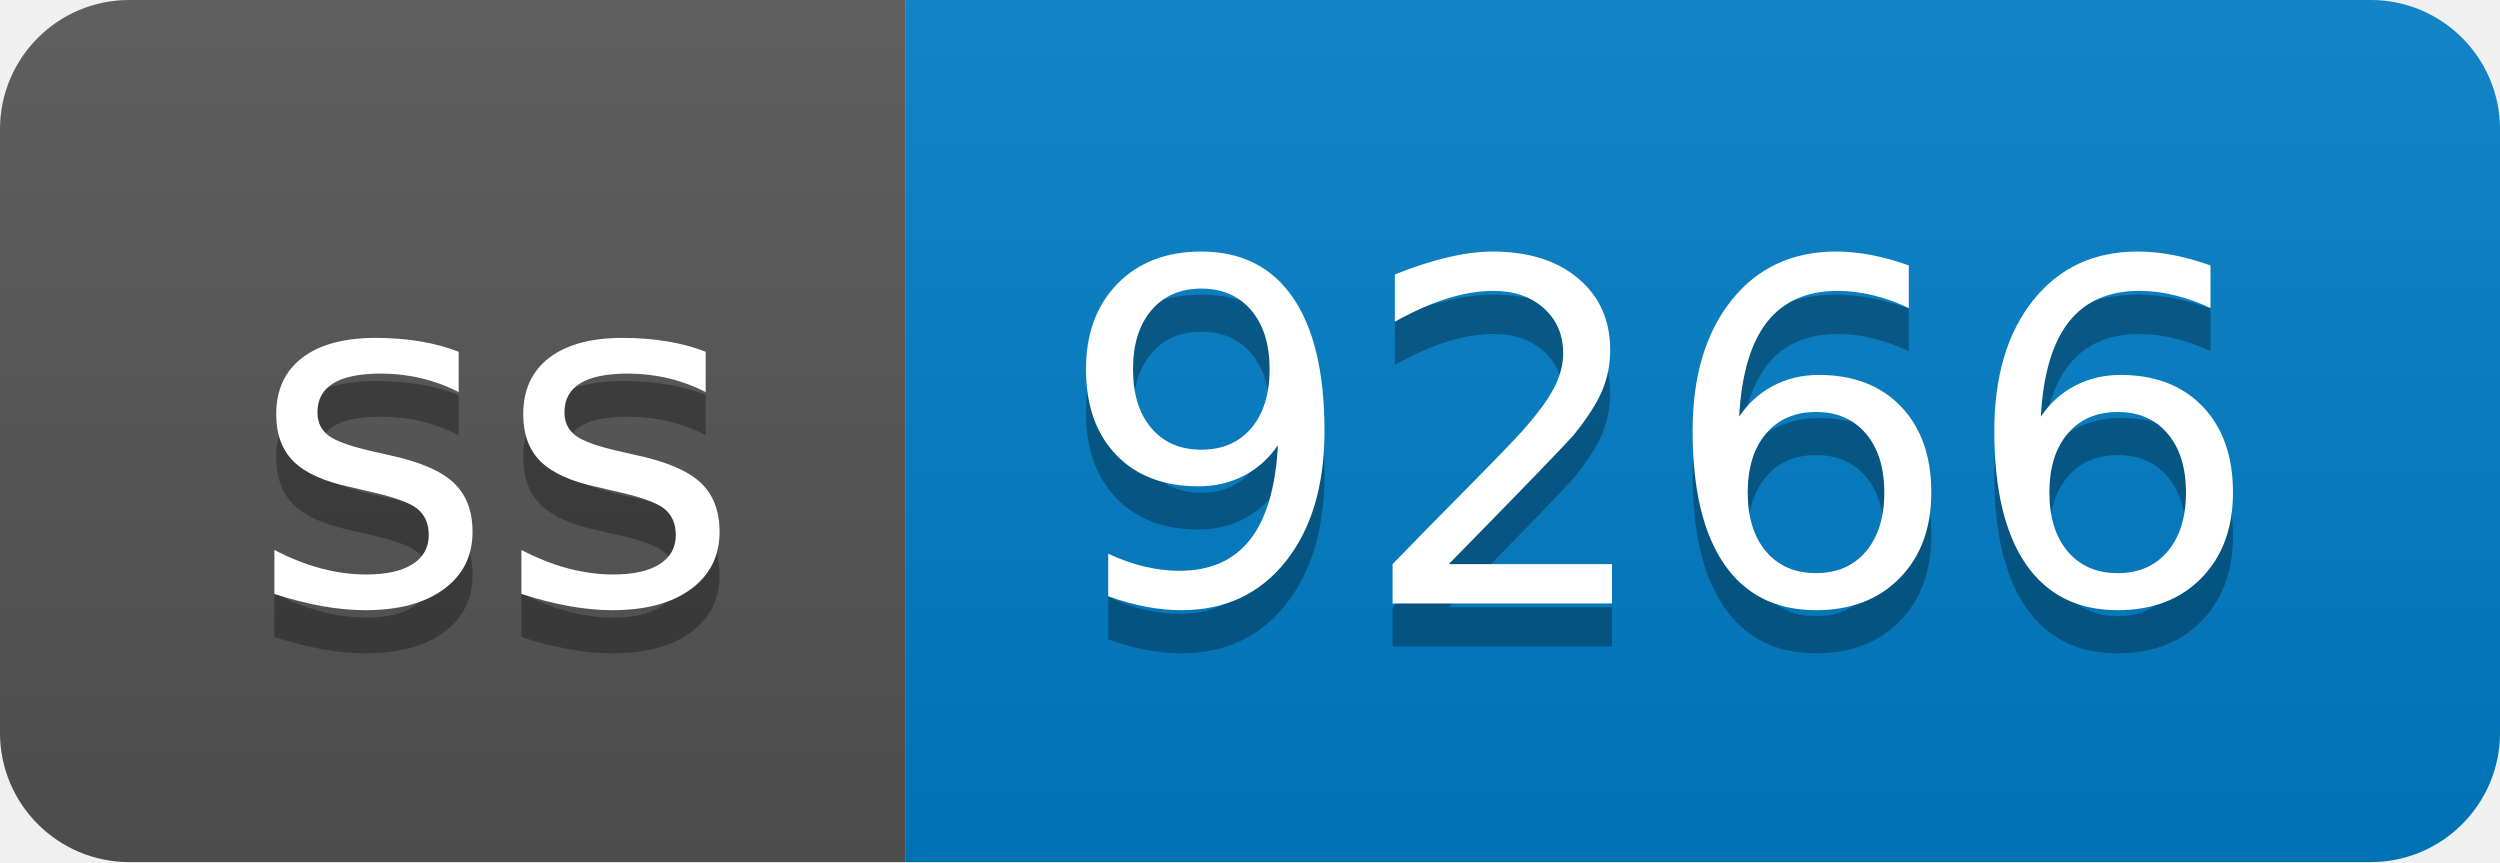
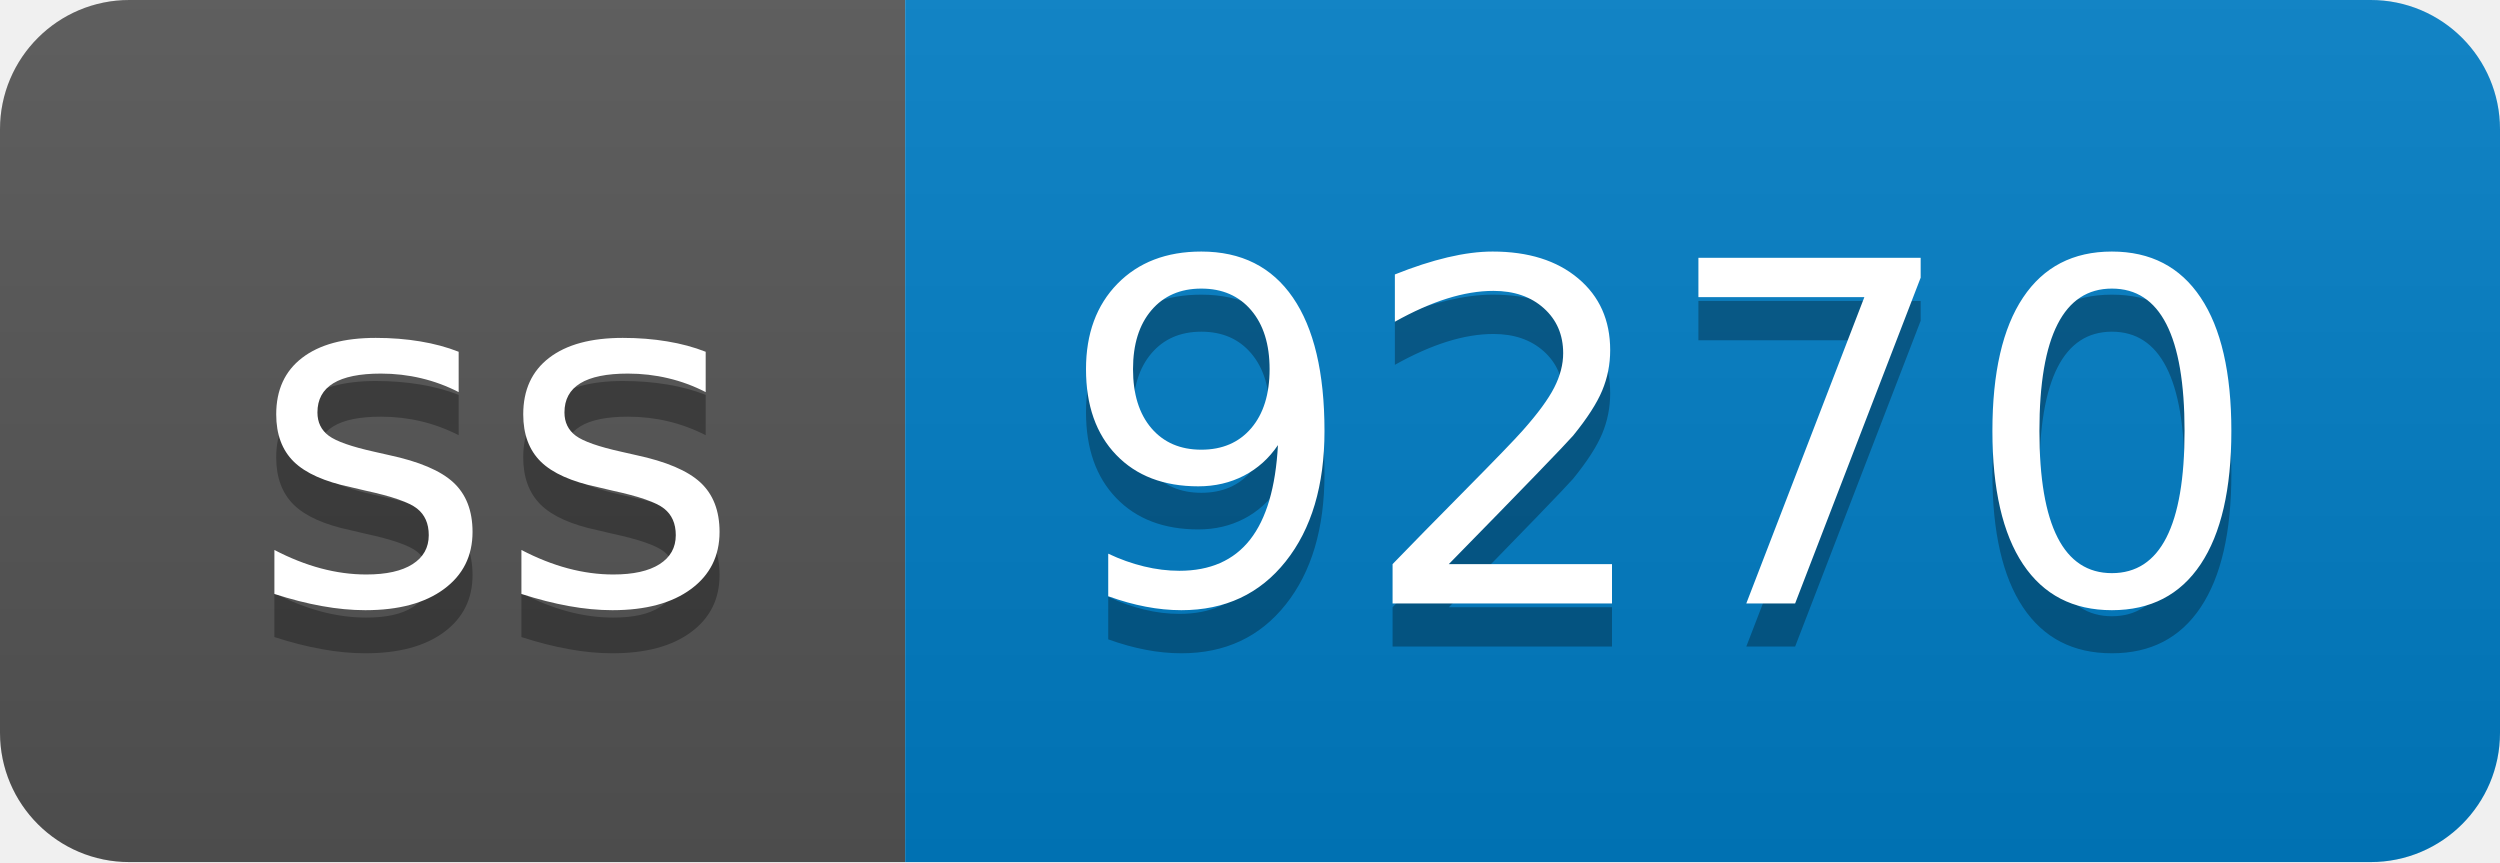
- <svg xmlns="http://www.w3.org/2000/svg" width="58" height="20" role="img" aria-label="ss: 9266">
+ <svg xmlns="http://www.w3.org/2000/svg" width="58" height="20" role="img" aria-label="ss: 9270">
  <linearGradient id="s" x2="0" y2="100%">
    <stop offset="0" stop-color="#bbb" stop-opacity=".1" />
    <stop offset="1" stop-opacity=".1" />
  </linearGradient>
  <clipPath id="r">
    <rect width="58" height="20" rx="3" fill="#fff" />
  </clipPath>
  <g clip-path="url(#r)">
    <rect width="21" height="20" fill="#555" />
    <rect x="21" width="37" height="20" fill="#007ec6" />
    <rect width="58" height="20" fill="url(#s)" />
  </g>
  <g fill="#fff" text-anchor="middle" font-family="Verdana,Geneva,DejaVu Sans,sans-serif" text-rendering="geometricPrecision" font-size="110">
    <text aria-hidden="true" x="115" y="150" fill="#010101" fill-opacity=".3" transform="scale(.1)" textLength="110">ss</text>
    <text x="115" y="140" transform="scale(.1)" fill="#fff" textLength="110">ss</text>
-     <text aria-hidden="true" x="385" y="150" fill="#010101" fill-opacity=".3" transform="scale(.1)" textLength="270">9266</text>
-     <text x="385" y="140" transform="scale(.1)" fill="#fff" textLength="270">9266</text>
+     <text aria-hidden="true" x="385" y="150" fill="#010101" fill-opacity=".3" transform="scale(.1)" textLength="270">9270</text>
+     <text x="385" y="140" transform="scale(.1)" fill="#fff" textLength="270">9270</text>
  </g>
</svg>
